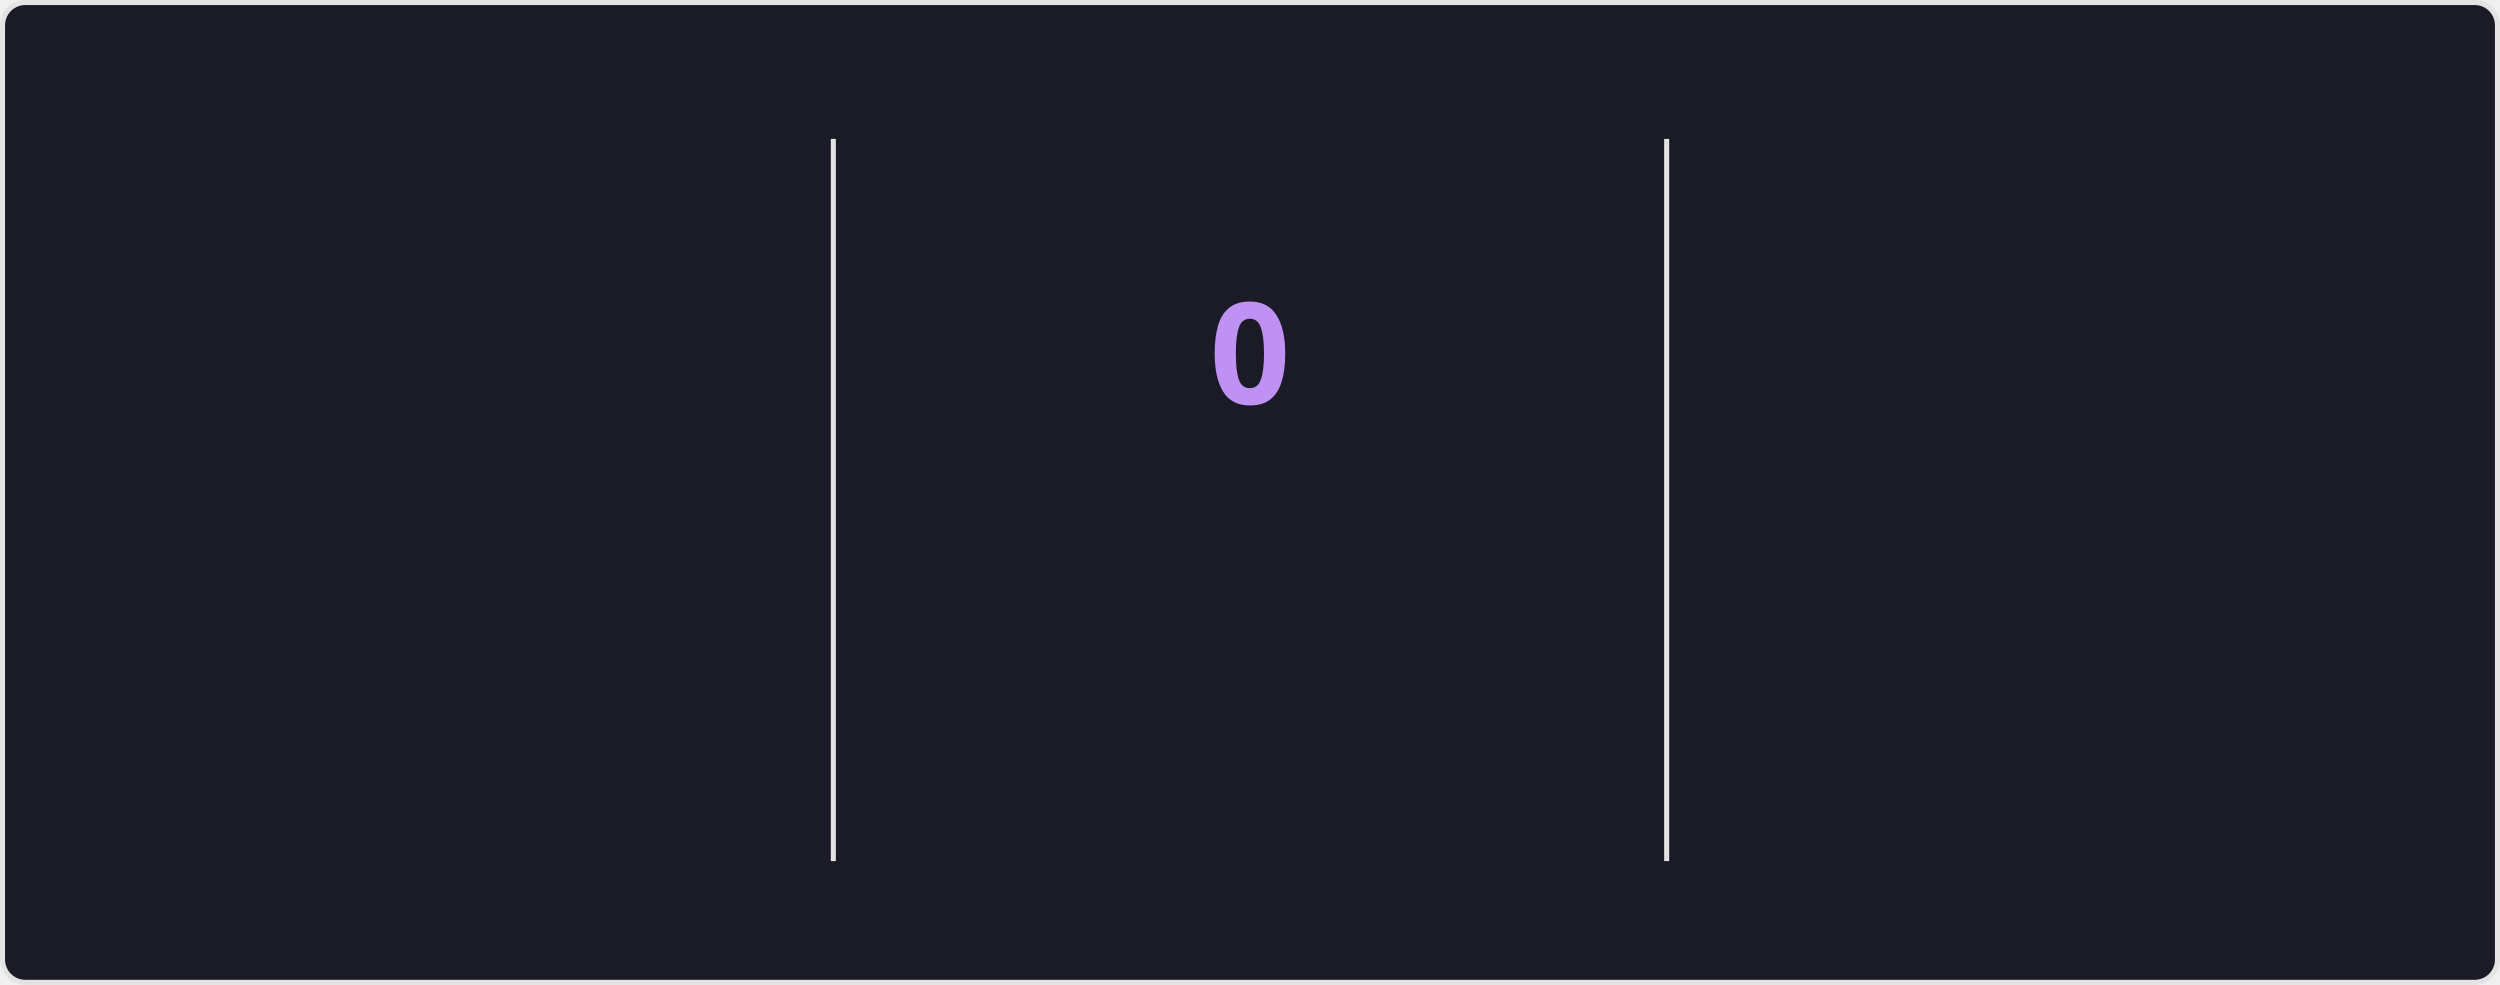
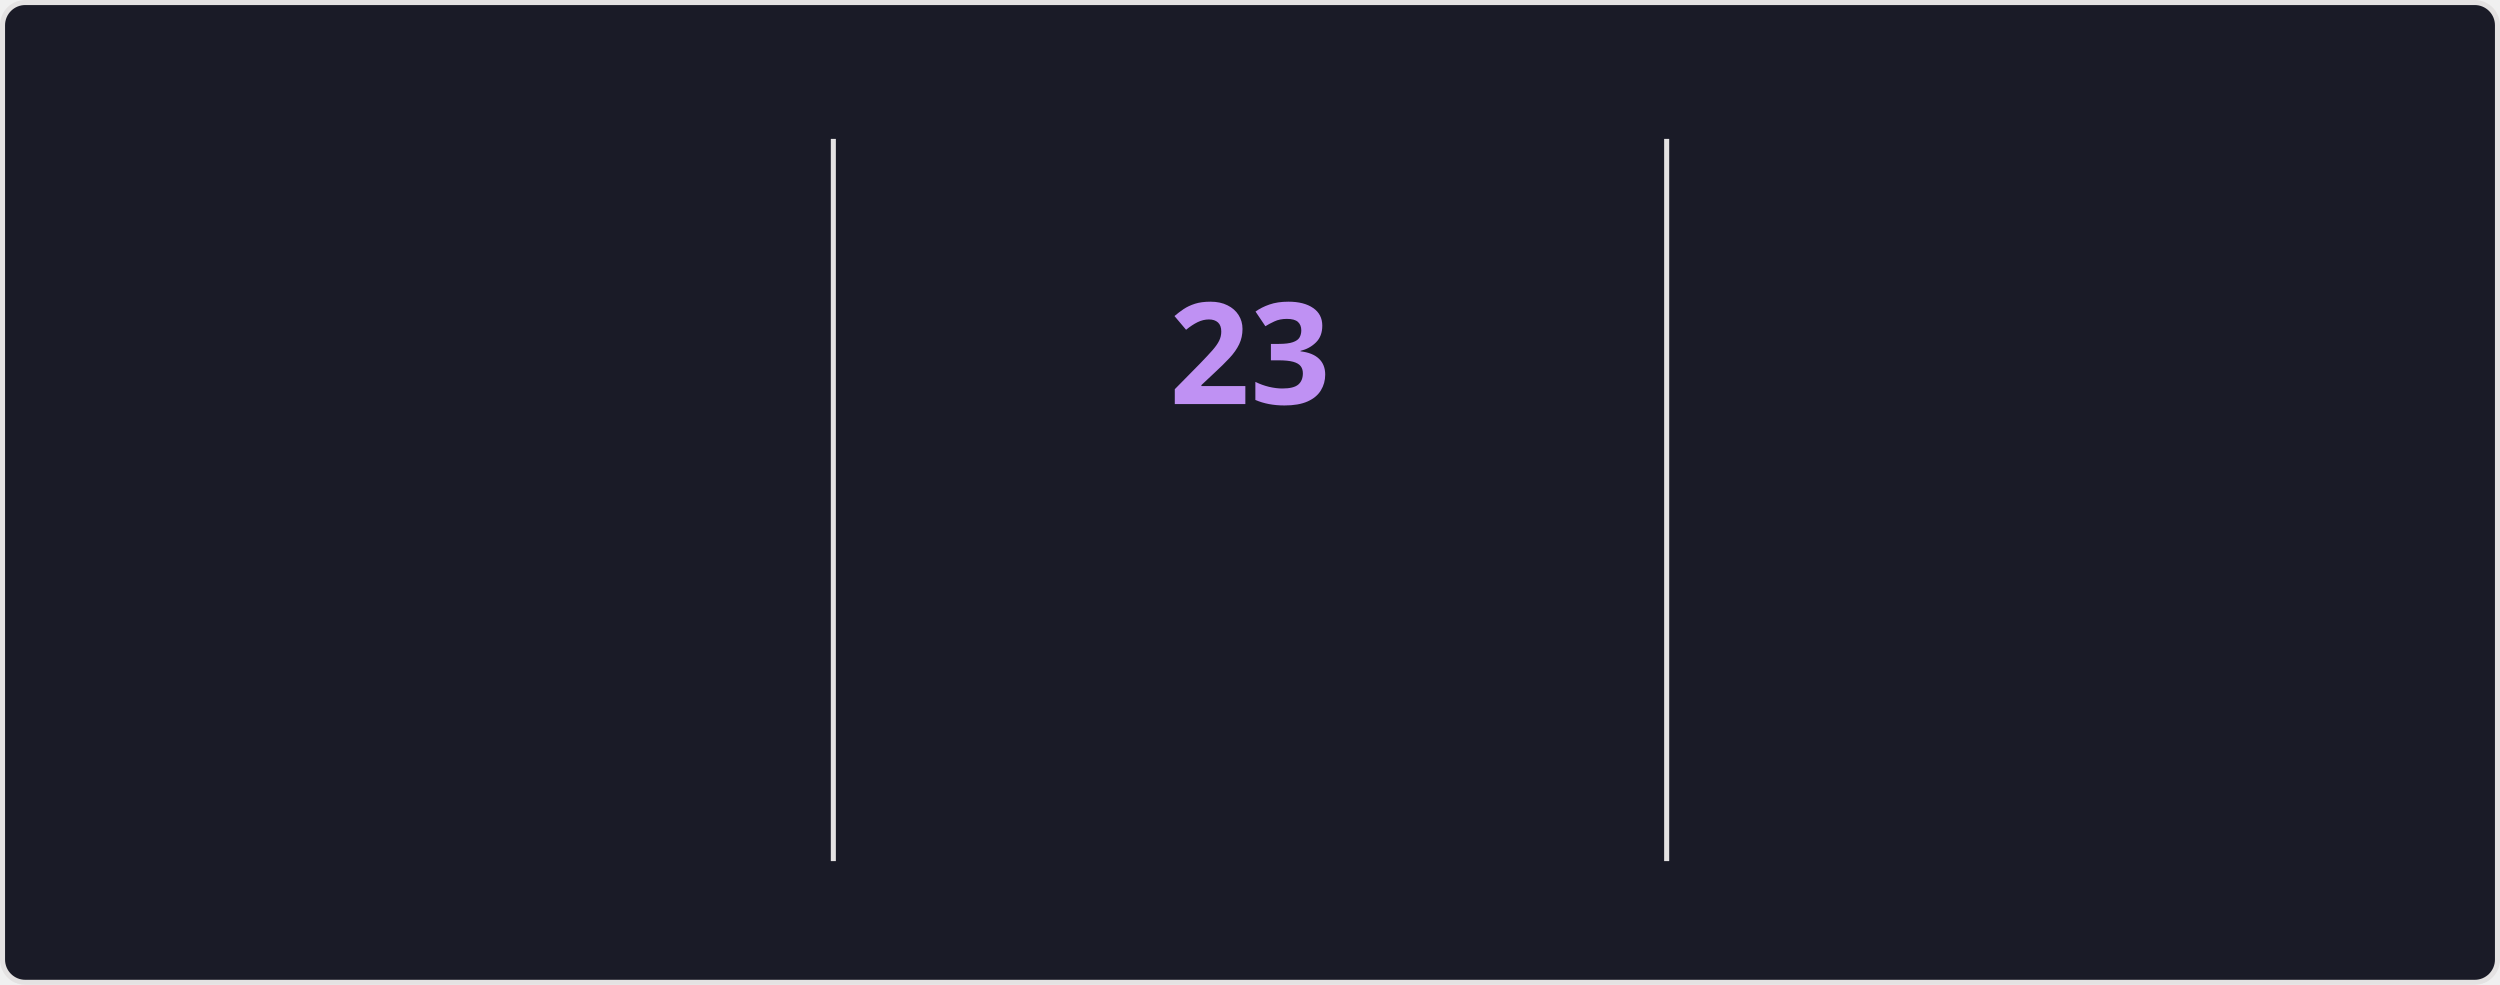
<svg xmlns="http://www.w3.org/2000/svg" style="isolation: isolate" viewBox="0 0 495 195" width="495px" height="195px" direction="ltr">
  <style>
    @keyframes currstreak {
      0% { font-size: 3px; opacity: 0.2; }
      80% { font-size: 34px; opacity: 1; }
      100% { font-size: 28px; opacity: 1; }
    }
    @keyframes fadein {
      0% { opacity: 0; }
      100% { opacity: 1; }
    }
    .big-number {
      font-family: "Segoe UI", Ubuntu, sans-serif;
      font-weight: 700;
      font-size: 28px;
      fill: #70a5fd;
    }
    .label {
      font-family: "Segoe UI", Ubuntu, sans-serif;
      font-weight: 400;
      font-size: 14px;
      fill: #70a5fd;
    }
    .range-text {
      font-family: "Segoe UI", Ubuntu, sans-serif;
      font-weight: 400;
      font-size: 12px;
      fill: #38bdae;
    }
    .current-streak-num {
      font-family: "Segoe UI", Ubuntu, sans-serif;
      font-weight: 700;
      font-size: 28px;
      fill: #bf91f3;
    }</style>
  <defs>
    <clipPath id="outer_rectangle">
      <rect width="495" height="195" rx="4.5" />
    </clipPath>
    <mask id="mask_out_ring_behind_fire">
      <rect width="495" height="195" fill="white" />
      <ellipse id="mask-ellipse" cx="247.5" cy="32" rx="13" ry="18" fill="black" />
    </mask>
  </defs>
  <g clip-path="url(#outer_rectangle)">
    <g style="isolation: isolate">
      <rect fill="#1a1b27" rx="4.5" x="0.5" y="0.5" width="494" height="194" stroke="#e4e2e2" />
    </g>
    <g style="isolation: isolate">
      <line x1="165" y1="28" x2="165" y2="170" vector-effect="non-scaling-stroke" stroke-width="1" stroke="#e4e2e2" stroke-linejoin="miter" stroke-linecap="square" stroke-miterlimit="3" />
      <line x1="330" y1="28" x2="330" y2="170" vector-effect="non-scaling-stroke" stroke-width="1" stroke="#e4e2e2" stroke-linejoin="miter" stroke-linecap="square" stroke-miterlimit="3" />
    </g>
    <g style="isolation: isolate">
      <g transform="translate(82.5, 48)">
        <text x="0" y="32" stroke-width="0" text-anchor="middle" class="big-number" style="opacity: 0; animation: fadein 0.5s linear forwards 0.6s">
            3.8K
          </text>
      </g>
      <g transform="translate(82.5, 84)">
        <text x="0" y="32" stroke-width="0" text-anchor="middle" class="label" style="opacity: 0; animation: fadein 0.5s linear forwards 0.7s">
            Total Contributions
          </text>
      </g>
      <g transform="translate(82.5, 114)">
        <text x="0" y="32" stroke-width="0" text-anchor="middle" class="range-text" style="opacity: 0; animation: fadein 0.5s linear forwards 0.8s">
            Oct 5 - Present
          </text>
      </g>
    </g>
    <g style="isolation: isolate">
      <g mask="url(#mask_out_ring_behind_fire)">
        <circle cx="247.5" cy="71" r="40" fill="none" stroke="#70a5fd" stroke-width="5" style="opacity: 0; animation: fadein 0.5s linear forwards 0.4s" />
      </g>
      <g transform="translate(247.5, 19.5)" stroke-opacity="0" style="opacity: 0; animation: fadein 0.5s linear forwards 0.6s">
        <path d="M -12 -0.5 L 15 -0.5 L 15 23.5 L -12 23.5 L -12 -0.5 Z" fill="none" />
        <path d="M 1.5 0.67 C 1.5 0.67 2.24 3.32 2.24 5.47 C 2.24 7.53 0.89 9.2 -1.17 9.2 C -3.23 9.2 -4.79 7.53 -4.79 5.47 L -4.76 5.11 C -6.78 7.51 -8 10.62 -8 13.99 C -8 18.41 -4.42 22 0 22 C 4.42 22 8 18.41 8 13.99 C 8 8.6 5.41 3.79 1.5 0.67 Z M -0.29 19 C -2.07 19 -3.51 17.6 -3.51 15.86 C -3.51 14.24 -2.46 13.1 -0.7 12.74 C 1.07 12.38 2.9 11.53 3.92 10.16 C 4.31 11.45 4.51 12.81 4.51 14.2 C 4.51 16.85 2.36 19 -0.29 19 Z" fill="#70a5fd" stroke-opacity="0" />
      </g>
      <g transform="translate(247.5, 48)">
        <text x="0" y="32" stroke-width="0" text-anchor="middle" class="current-streak-num" style="animation: currstreak 0.6s linear forwards">
-             0
+             23
          </text>
      </g>
      <g transform="translate(247.5, 108)">
        <text x="0" y="32" stroke-width="0" text-anchor="middle" class="label" style="opacity: 0; animation: fadein 0.5s linear forwards 0.9s">
            Current Streak
          </text>
      </g>
      <g transform="translate(247.5, 145)">
        <text x="0" y="21" stroke-width="0" text-anchor="middle" class="range-text" style="opacity: 0; animation: fadein 0.5s linear forwards 0.9s">
-             0 days
+             Sep 16 - Oct 8
          </text>
      </g>
    </g>
    <g style="isolation: isolate">
      <g transform="translate(412.5, 48)">
        <text x="0" y="32" stroke-width="0" text-anchor="middle" class="big-number" style="opacity: 0; animation: fadein 0.5s linear forwards 1.2s">
            35
          </text>
      </g>
      <g transform="translate(412.5, 84)">
        <text x="0" y="32" stroke-width="0" text-anchor="middle" class="label" style="opacity: 0; animation: fadein 0.5s linear forwards 1.3s">
            Longest Streak
          </text>
      </g>
      <g transform="translate(412.5, 114)">
        <text x="0" y="32" stroke-width="0" text-anchor="middle" class="range-text" style="opacity: 0; animation: fadein 0.5s linear forwards 1.4s">
            Jul 19 - Aug 22
          </text>
      </g>
    </g>
  </g>
</svg>
